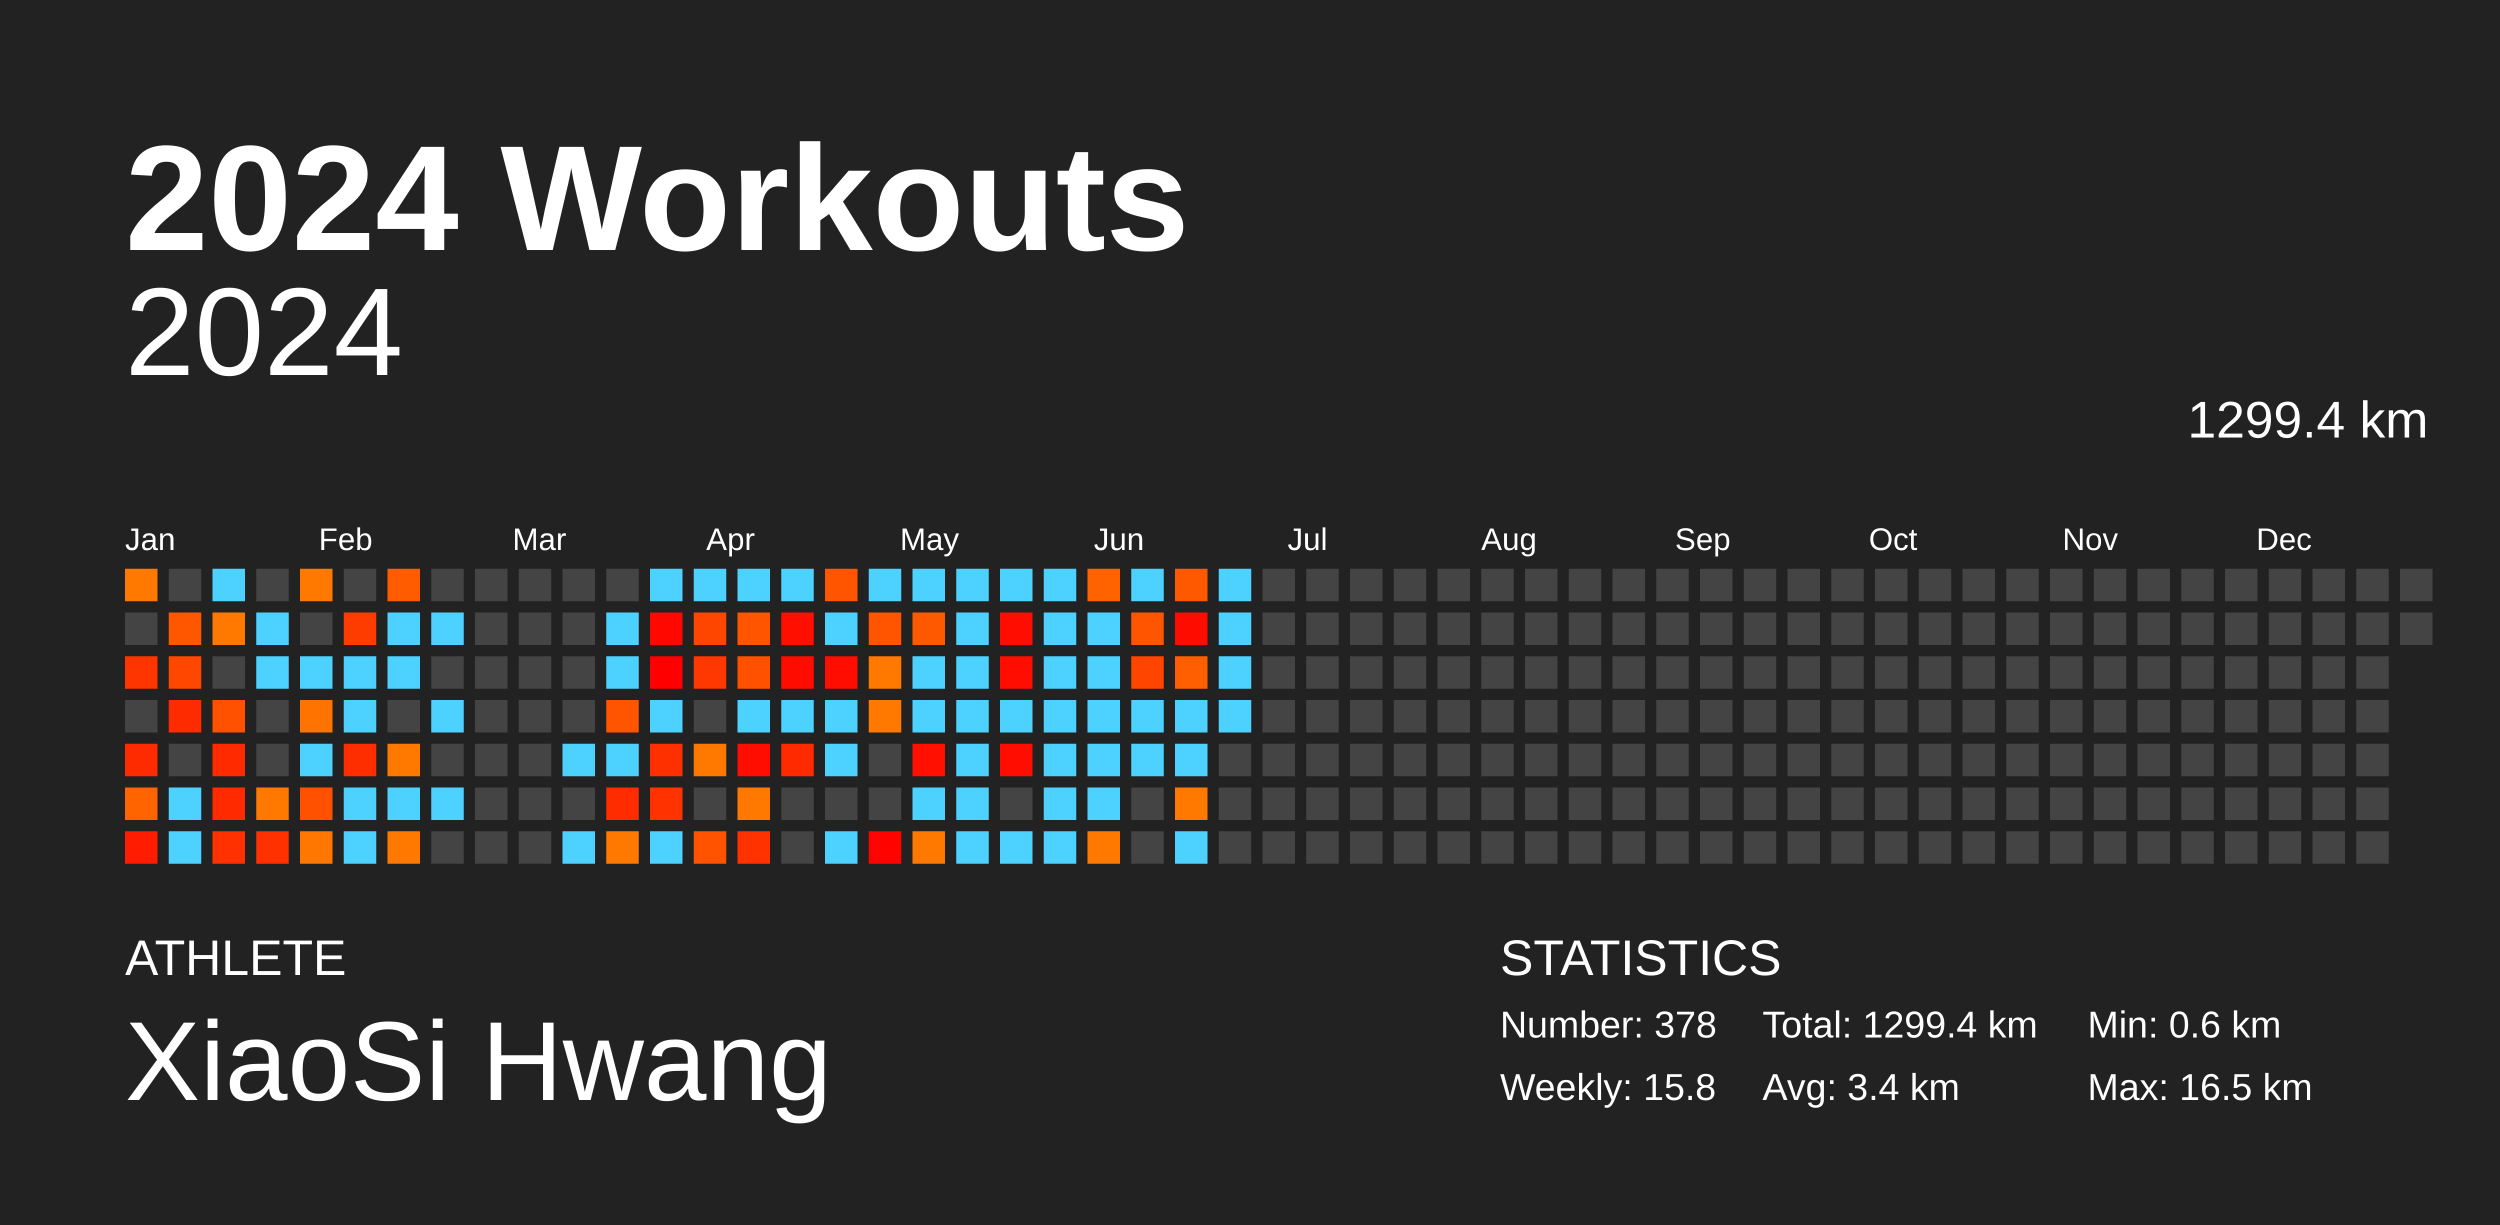
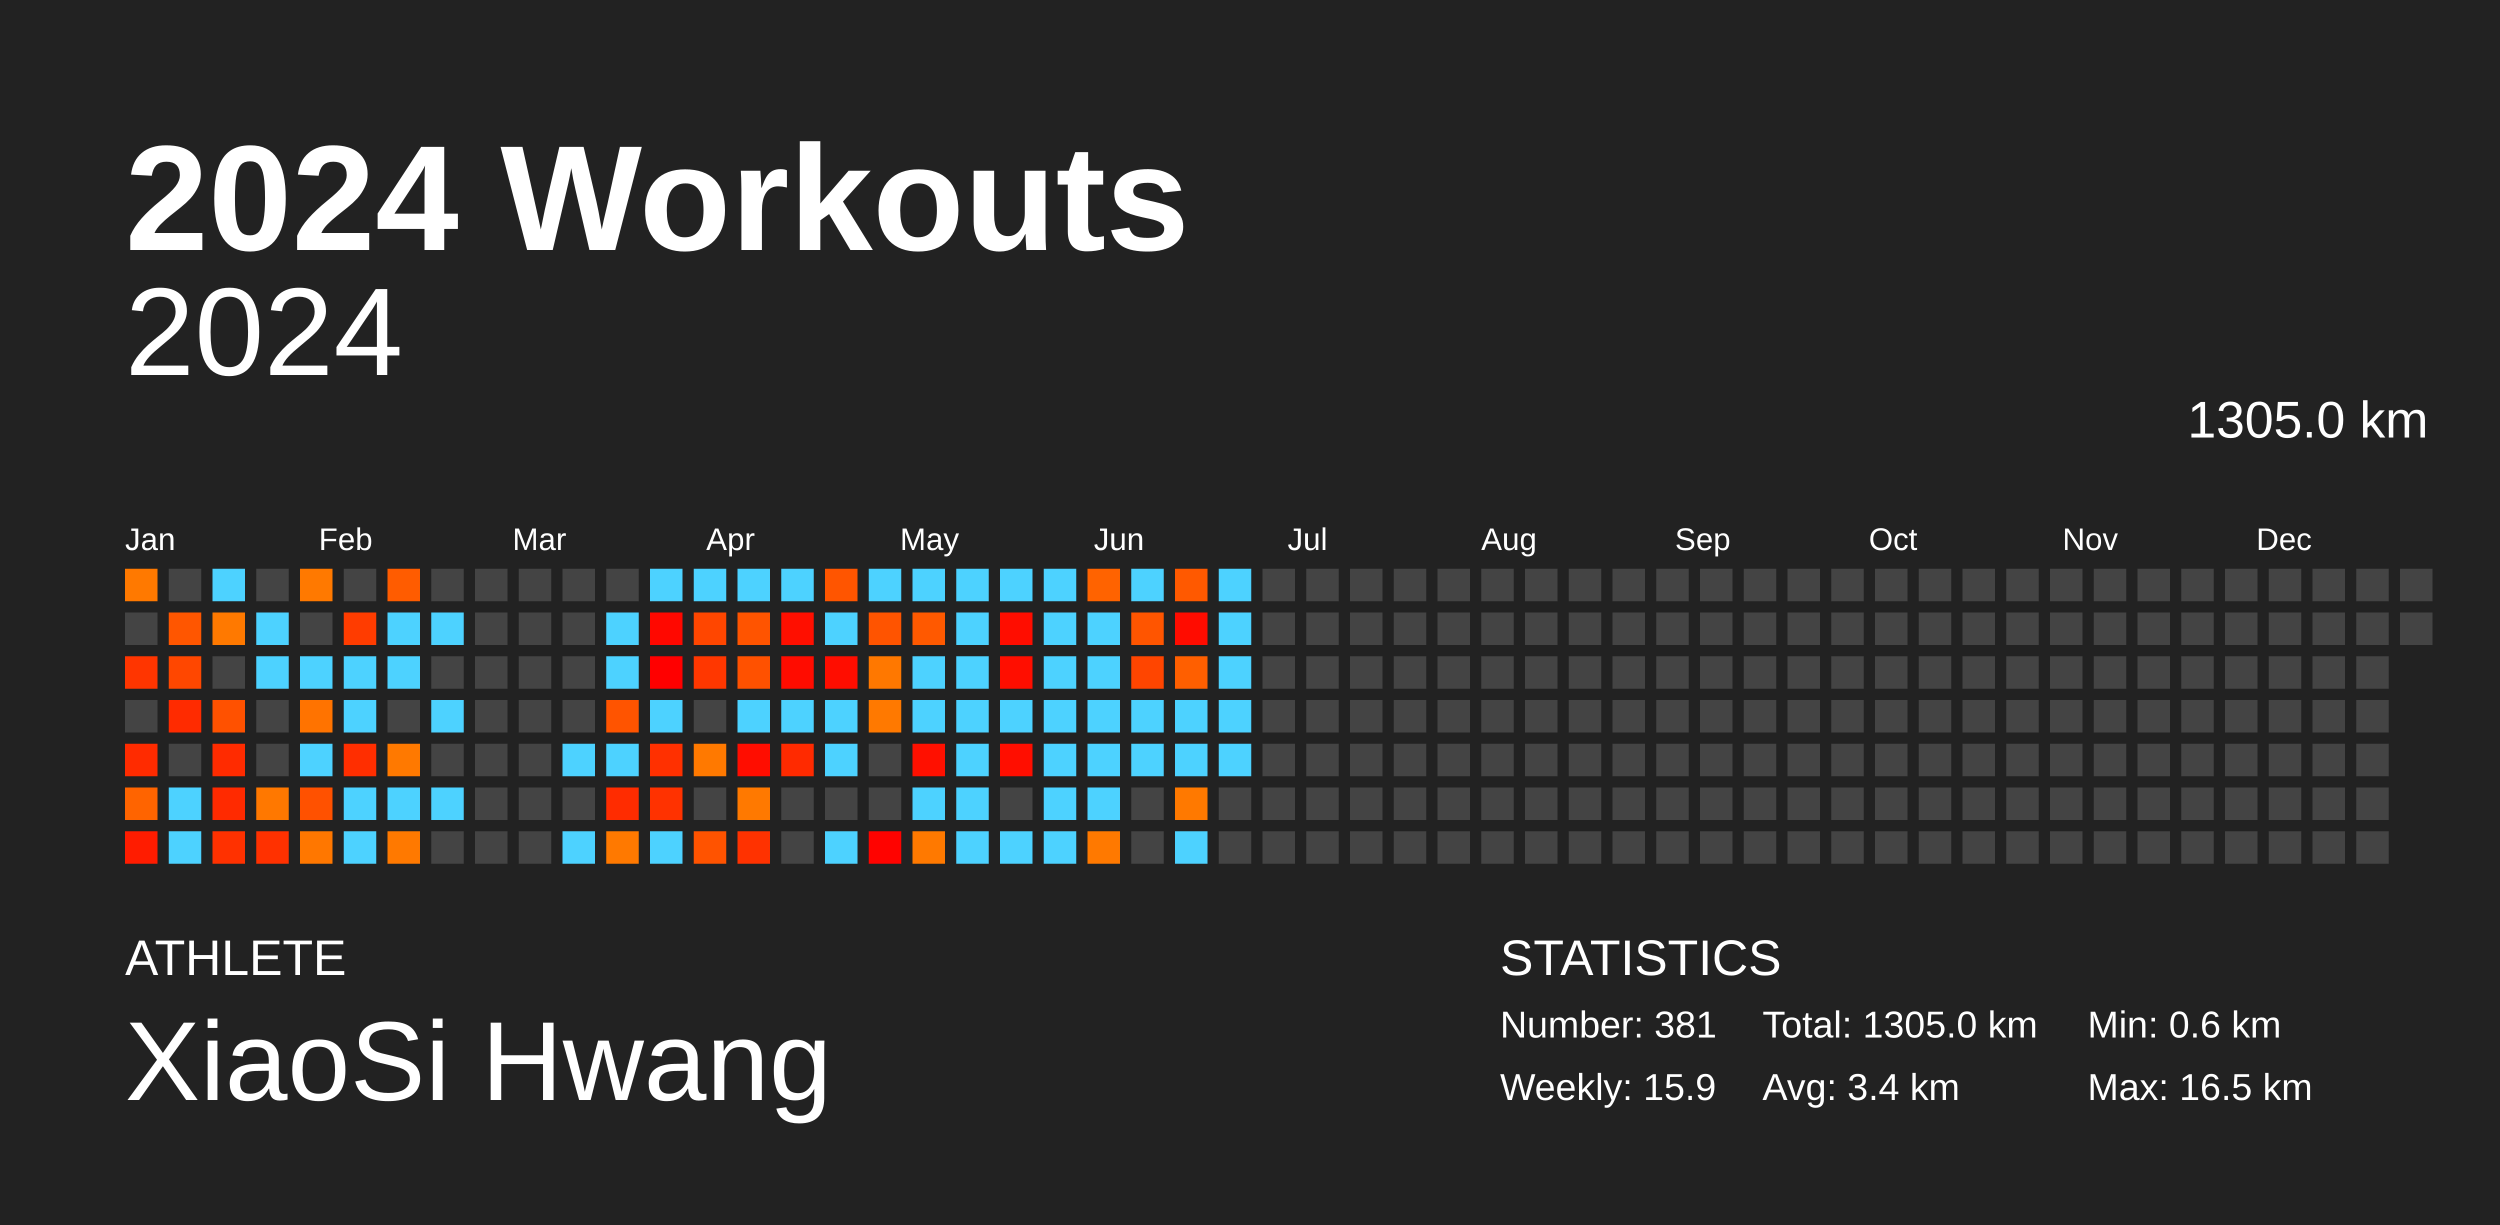
<svg xmlns="http://www.w3.org/2000/svg" baseProfile="full" height="98mm" version="1.1" viewBox="0,0,200,98" width="200mm">
  <defs />
  <rect fill="#222222" height="98" width="200" x="0" y="0" />
  <text fill="#FFFFFF" style="font-size:12px; font-family:Arial; font-weight:bold;" x="10" y="20">2024 Workouts</text>
  <text fill="#FFFFFF" style="font-size:4px; font-family:Arial" x="10" y="78">ATHLETE</text>
  <text fill="#FFFFFF" style="font-size:9px; font-family:Arial" x="10" y="88">XiaoSi Hwang</text>
  <text fill="#FFFFFF" style="font-size:4px; font-family:Arial" x="120" y="78">STATISTICS</text>
-   <text fill="#FFFFFF" style="font-size:3px; font-family:Arial" x="120" y="83">Number: 378</text>
-   <text fill="#FFFFFF" style="font-size:3px; font-family:Arial" x="120" y="88">Weekly: 15.8</text>
-   <text fill="#FFFFFF" style="font-size:3px; font-family:Arial" x="141" y="83">Total: 1299.4 km</text>
+   <text fill="#FFFFFF" style="font-size:3px; font-family:Arial" x="120" y="83">Number: 381</text>
+   <text fill="#FFFFFF" style="font-size:3px; font-family:Arial" x="120" y="88">Weekly: 15.9</text>
+   <text fill="#FFFFFF" style="font-size:3px; font-family:Arial" x="141" y="83">Total: 1305.0 km</text>
  <text fill="#FFFFFF" style="font-size:3px; font-family:Arial" x="141" y="88">Avg: 3.4 km</text>
  <text fill="#FFFFFF" style="font-size:3px; font-family:Arial" x="167" y="83">Min: 0.6 km</text>
  <text fill="#FFFFFF" style="font-size:3px; font-family:Arial" x="167" y="88">Max: 16.5 km</text>
  <text alignment-baseline="hanging" fill="#FFFFFF" style="font-size:10.0px; font-family:Arial;" x="10" y="30">2024</text>
-   <text alignment-baseline="hanging" fill="#FFFFFF" style="font-size:4.125px; font-family:Arial;" x="175" y="35">1299.4 km</text>
+   <text alignment-baseline="hanging" fill="#FFFFFF" style="font-size:4.125px; font-family:Arial;" x="175" y="35">1305.0 km</text>
  <text fill="#FFFFFF" style="font-size:2.5px; font-family:Arial" x="10.0" y="44">Jan</text>
  <text fill="#FFFFFF" style="font-size:2.5px; font-family:Arial" x="25.5" y="44">Feb</text>
  <text fill="#FFFFFF" style="font-size:2.5px; font-family:Arial" x="41.0" y="44">Mar</text>
  <text fill="#FFFFFF" style="font-size:2.5px; font-family:Arial" x="56.5" y="44">Apr</text>
  <text fill="#FFFFFF" style="font-size:2.5px; font-family:Arial" x="72.0" y="44">May</text>
  <text fill="#FFFFFF" style="font-size:2.5px; font-family:Arial" x="87.5" y="44">Jun</text>
  <text fill="#FFFFFF" style="font-size:2.5px; font-family:Arial" x="103.0" y="44">Jul</text>
  <text fill="#FFFFFF" style="font-size:2.5px; font-family:Arial" x="118.5" y="44">Aug</text>
  <text fill="#FFFFFF" style="font-size:2.5px; font-family:Arial" x="134.0" y="44">Sep</text>
  <text fill="#FFFFFF" style="font-size:2.5px; font-family:Arial" x="149.5" y="44">Oct</text>
  <text fill="#FFFFFF" style="font-size:2.5px; font-family:Arial" x="165.0" y="44">Nov</text>
  <text fill="#FFFFFF" style="font-size:2.5px; font-family:Arial" x="180.5" y="44">Dec</text>
  <rect fill="#ff7900" height="2.6" width="2.6" x="10.0" y="45.5" />
  <rect fill="#444444" height="2.6" width="2.6" x="10.0" y="49.0" />
  <rect fill="#ff3500" height="2.6" width="2.6" x="10.0" y="52.5" />
  <rect fill="#444444" height="2.6" width="2.6" x="10.0" y="56.0" />
  <rect fill="#ff2b00" height="2.6" width="2.6" x="10.0" y="59.5" />
  <rect fill="#ff6400" height="2.6" width="2.6" x="10.0" y="63.0" />
  <rect fill="#ff1c00" height="2.6" width="2.6" x="10.0" y="66.5" />
  <rect fill="#444444" height="2.6" width="2.6" x="13.5" y="45.5" />
  <rect fill="#ff5600" height="2.6" width="2.6" x="13.5" y="49.0" />
  <rect fill="#ff4700" height="2.6" width="2.6" x="13.5" y="52.5" />
  <rect fill="#ff2b00" height="2.6" width="2.6" x="13.5" y="56.0" />
  <rect fill="#444444" height="2.6" width="2.6" x="13.5" y="59.5" />
  <rect fill="#4dd2ff" height="2.6" width="2.6" x="13.5" y="63.0" />
  <rect fill="#4dd2ff" height="2.6" width="2.6" x="13.5" y="66.5" />
  <rect fill="#4dd2ff" height="2.6" width="2.6" x="17.0" y="45.5" />
  <rect fill="#ff7900" height="2.6" width="2.6" x="17.0" y="49.0" />
  <rect fill="#444444" height="2.6" width="2.6" x="17.0" y="52.5" />
  <rect fill="#ff5100" height="2.6" width="2.6" x="17.0" y="56.0" />
  <rect fill="#ff2b00" height="2.6" width="2.6" x="17.0" y="59.5" />
  <rect fill="#ff2a00" height="2.6" width="2.6" x="17.0" y="63.0" />
  <rect fill="#ff3100" height="2.6" width="2.6" x="17.0" y="66.5" />
  <rect fill="#444444" height="2.6" width="2.6" x="20.5" y="45.5" />
  <rect fill="#4dd2ff" height="2.6" width="2.6" x="20.5" y="49.0" />
  <rect fill="#4dd2ff" height="2.6" width="2.6" x="20.5" y="52.5" />
  <rect fill="#444444" height="2.6" width="2.6" x="20.5" y="56.0" />
  <rect fill="#444444" height="2.6" width="2.6" x="20.5" y="59.5" />
  <rect fill="#ff7800" height="2.6" width="2.6" x="20.5" y="63.0" />
  <rect fill="#ff3100" height="2.6" width="2.6" x="20.5" y="66.5" />
  <rect fill="#ff7900" height="2.6" width="2.6" x="24.0" y="45.5" />
  <rect fill="#444444" height="2.6" width="2.6" x="24.0" y="49.0" />
  <rect fill="#4dd2ff" height="2.6" width="2.6" x="24.0" y="52.5" />
  <rect fill="#ff7300" height="2.6" width="2.6" x="24.0" y="56.0" />
  <rect fill="#4dd2ff" height="2.6" width="2.6" x="24.0" y="59.5" />
  <rect fill="#ff5100" height="2.6" width="2.6" x="24.0" y="63.0" />
  <rect fill="#ff7700" height="2.6" width="2.6" x="24.0" y="66.5" />
  <rect fill="#444444" height="2.6" width="2.6" x="27.5" y="45.5" />
  <rect fill="#ff3c00" height="2.6" width="2.6" x="27.5" y="49.0" />
  <rect fill="#4dd2ff" height="2.6" width="2.6" x="27.5" y="52.5" />
  <rect fill="#4dd2ff" height="2.6" width="2.6" x="27.5" y="56.0" />
  <rect fill="#ff2e00" height="2.6" width="2.6" x="27.5" y="59.5" />
  <rect fill="#4dd2ff" height="2.6" width="2.6" x="27.5" y="63.0" />
  <rect fill="#4dd2ff" height="2.6" width="2.6" x="27.5" y="66.5" />
  <rect fill="#ff5c00" height="2.6" width="2.6" x="31.0" y="45.5" />
  <rect fill="#4dd2ff" height="2.6" width="2.6" x="31.0" y="49.0" />
  <rect fill="#4dd2ff" height="2.6" width="2.6" x="31.0" y="52.5" />
  <rect fill="#444444" height="2.6" width="2.6" x="31.0" y="56.0" />
  <rect fill="#ff7900" height="2.6" width="2.6" x="31.0" y="59.5" />
  <rect fill="#4dd2ff" height="2.6" width="2.6" x="31.0" y="63.0" />
  <rect fill="#ff7900" height="2.6" width="2.6" x="31.0" y="66.5" />
  <rect fill="#444444" height="2.6" width="2.6" x="34.5" y="45.5" />
  <rect fill="#4dd2ff" height="2.6" width="2.6" x="34.5" y="49.0" />
  <rect fill="#444444" height="2.6" width="2.6" x="34.5" y="52.5" />
  <rect fill="#4dd2ff" height="2.6" width="2.6" x="34.5" y="56.0" />
  <rect fill="#444444" height="2.6" width="2.6" x="34.5" y="59.5" />
  <rect fill="#4dd2ff" height="2.6" width="2.6" x="34.5" y="63.0" />
  <rect fill="#444444" height="2.6" width="2.6" x="34.5" y="66.5" />
  <rect fill="#444444" height="2.6" width="2.6" x="38.0" y="45.5" />
  <rect fill="#444444" height="2.6" width="2.6" x="38.0" y="49.0" />
  <rect fill="#444444" height="2.6" width="2.6" x="38.0" y="52.5" />
  <rect fill="#444444" height="2.6" width="2.6" x="38.0" y="56.0" />
  <rect fill="#444444" height="2.6" width="2.6" x="38.0" y="59.5" />
  <rect fill="#444444" height="2.6" width="2.6" x="38.0" y="63.0" />
  <rect fill="#444444" height="2.6" width="2.6" x="38.0" y="66.5" />
  <rect fill="#444444" height="2.6" width="2.6" x="41.5" y="45.5" />
  <rect fill="#444444" height="2.6" width="2.6" x="41.5" y="49.0" />
  <rect fill="#444444" height="2.6" width="2.6" x="41.5" y="52.5" />
  <rect fill="#444444" height="2.6" width="2.6" x="41.5" y="56.0" />
  <rect fill="#444444" height="2.6" width="2.6" x="41.5" y="59.5" />
  <rect fill="#444444" height="2.6" width="2.6" x="41.5" y="63.0" />
  <rect fill="#444444" height="2.6" width="2.6" x="41.5" y="66.5" />
  <rect fill="#444444" height="2.6" width="2.6" x="45.0" y="45.5" />
  <rect fill="#444444" height="2.6" width="2.6" x="45.0" y="49.0" />
  <rect fill="#444444" height="2.6" width="2.6" x="45.0" y="52.5" />
  <rect fill="#444444" height="2.6" width="2.6" x="45.0" y="56.0" />
  <rect fill="#4dd2ff" height="2.6" width="2.6" x="45.0" y="59.5" />
  <rect fill="#444444" height="2.6" width="2.6" x="45.0" y="63.0" />
  <rect fill="#4dd2ff" height="2.6" width="2.6" x="45.0" y="66.5" />
  <rect fill="#444444" height="2.6" width="2.6" x="48.5" y="45.5" />
  <rect fill="#4dd2ff" height="2.6" width="2.6" x="48.5" y="49.0" />
  <rect fill="#4dd2ff" height="2.6" width="2.6" x="48.5" y="52.5" />
  <rect fill="#ff5400" height="2.6" width="2.6" x="48.5" y="56.0" />
  <rect fill="#4dd2ff" height="2.6" width="2.6" x="48.5" y="59.5" />
  <rect fill="#ff2c00" height="2.6" width="2.6" x="48.5" y="63.0" />
  <rect fill="#ff7900" height="2.6" width="2.6" x="48.5" y="66.5" />
  <rect fill="#4dd2ff" height="2.6" width="2.6" x="52.0" y="45.5" />
  <rect fill="#ff0800" height="2.6" width="2.6" x="52.0" y="49.0" />
  <rect fill="#ff0000" height="2.6" width="2.6" x="52.0" y="52.5" />
  <rect fill="#4dd2ff" height="2.6" width="2.6" x="52.0" y="56.0" />
  <rect fill="#ff3000" height="2.6" width="2.6" x="52.0" y="59.5" />
  <rect fill="#ff3200" height="2.6" width="2.6" x="52.0" y="63.0" />
  <rect fill="#4dd2ff" height="2.6" width="2.6" x="52.0" y="66.5" />
  <rect fill="#4dd2ff" height="2.6" width="2.6" x="55.5" y="45.5" />
  <rect fill="#ff4600" height="2.6" width="2.6" x="55.5" y="49.0" />
  <rect fill="#ff3700" height="2.6" width="2.6" x="55.5" y="52.5" />
  <rect fill="#444444" height="2.6" width="2.6" x="55.5" y="56.0" />
  <rect fill="#ff7900" height="2.6" width="2.6" x="55.5" y="59.5" />
  <rect fill="#444444" height="2.6" width="2.6" x="55.5" y="63.0" />
  <rect fill="#ff5300" height="2.6" width="2.6" x="55.5" y="66.5" />
  <rect fill="#4dd2ff" height="2.6" width="2.6" x="59.0" y="45.5" />
  <rect fill="#ff5400" height="2.6" width="2.6" x="59.0" y="49.0" />
  <rect fill="#ff5100" height="2.6" width="2.6" x="59.0" y="52.5" />
  <rect fill="#4dd2ff" height="2.6" width="2.6" x="59.0" y="56.0" />
  <rect fill="#ff0d00" height="2.6" width="2.6" x="59.0" y="59.5" />
  <rect fill="#ff7900" height="2.6" width="2.6" x="59.0" y="63.0" />
  <rect fill="#ff3200" height="2.6" width="2.6" x="59.0" y="66.5" />
  <rect fill="#4dd2ff" height="2.6" width="2.6" x="62.5" y="45.5" />
  <rect fill="#ff0f00" height="2.6" width="2.6" x="62.5" y="49.0" />
  <rect fill="#ff0c00" height="2.6" width="2.6" x="62.5" y="52.5" />
  <rect fill="#4dd2ff" height="2.6" width="2.6" x="62.5" y="56.0" />
  <rect fill="#ff2a00" height="2.6" width="2.6" x="62.5" y="59.5" />
  <rect fill="#444444" height="2.6" width="2.6" x="62.5" y="63.0" />
  <rect fill="#444444" height="2.6" width="2.6" x="62.5" y="66.5" />
  <rect fill="#ff5500" height="2.6" width="2.6" x="66.0" y="45.5" />
  <rect fill="#4dd2ff" height="2.6" width="2.6" x="66.0" y="49.0" />
  <rect fill="#ff0d00" height="2.6" width="2.6" x="66.0" y="52.5" />
  <rect fill="#4dd2ff" height="2.6" width="2.6" x="66.0" y="56.0" />
  <rect fill="#4dd2ff" height="2.6" width="2.6" x="66.0" y="59.5" />
  <rect fill="#444444" height="2.6" width="2.6" x="66.0" y="63.0" />
  <rect fill="#4dd2ff" height="2.6" width="2.6" x="66.0" y="66.5" />
  <rect fill="#4dd2ff" height="2.6" width="2.6" x="69.5" y="45.5" />
  <rect fill="#ff5400" height="2.6" width="2.6" x="69.5" y="49.0" />
  <rect fill="#ff7800" height="2.6" width="2.6" x="69.5" y="52.5" />
  <rect fill="#ff7900" height="2.6" width="2.6" x="69.5" y="56.0" />
  <rect fill="#444444" height="2.6" width="2.6" x="69.5" y="59.5" />
  <rect fill="#444444" height="2.6" width="2.6" x="69.5" y="63.0" />
  <rect fill="#ff0300" height="2.6" width="2.6" x="69.5" y="66.5" />
  <rect fill="#4dd2ff" height="2.6" width="2.6" x="73.0" y="45.5" />
  <rect fill="#ff5900" height="2.6" width="2.6" x="73.0" y="49.0" />
  <rect fill="#4dd2ff" height="2.6" width="2.6" x="73.0" y="52.5" />
  <rect fill="#4dd2ff" height="2.6" width="2.6" x="73.0" y="56.0" />
  <rect fill="#ff1000" height="2.6" width="2.6" x="73.0" y="59.5" />
  <rect fill="#4dd2ff" height="2.6" width="2.6" x="73.0" y="63.0" />
  <rect fill="#ff7900" height="2.6" width="2.6" x="73.0" y="66.5" />
  <rect fill="#4dd2ff" height="2.6" width="2.6" x="76.5" y="45.5" />
  <rect fill="#4dd2ff" height="2.6" width="2.6" x="76.5" y="49.0" />
  <rect fill="#4dd2ff" height="2.6" width="2.6" x="76.5" y="52.5" />
  <rect fill="#4dd2ff" height="2.6" width="2.6" x="76.5" y="56.0" />
  <rect fill="#4dd2ff" height="2.6" width="2.6" x="76.5" y="59.5" />
  <rect fill="#4dd2ff" height="2.6" width="2.6" x="76.5" y="63.0" />
  <rect fill="#4dd2ff" height="2.6" width="2.6" x="76.5" y="66.5" />
  <rect fill="#4dd2ff" height="2.6" width="2.6" x="80.0" y="45.5" />
  <rect fill="#ff0d00" height="2.6" width="2.6" x="80.0" y="49.0" />
  <rect fill="#ff0e00" height="2.6" width="2.6" x="80.0" y="52.5" />
  <rect fill="#4dd2ff" height="2.6" width="2.6" x="80.0" y="56.0" />
  <rect fill="#ff0e00" height="2.6" width="2.6" x="80.0" y="59.5" />
  <rect fill="#444444" height="2.6" width="2.6" x="80.0" y="63.0" />
  <rect fill="#4dd2ff" height="2.6" width="2.6" x="80.0" y="66.5" />
  <rect fill="#4dd2ff" height="2.6" width="2.6" x="83.5" y="45.5" />
  <rect fill="#4dd2ff" height="2.6" width="2.6" x="83.5" y="49.0" />
  <rect fill="#4dd2ff" height="2.6" width="2.6" x="83.5" y="52.5" />
  <rect fill="#4dd2ff" height="2.6" width="2.6" x="83.5" y="56.0" />
  <rect fill="#4dd2ff" height="2.6" width="2.6" x="83.5" y="59.5" />
  <rect fill="#4dd2ff" height="2.6" width="2.6" x="83.5" y="63.0" />
  <rect fill="#4dd2ff" height="2.6" width="2.6" x="83.5" y="66.5" />
  <rect fill="#ff6300" height="2.6" width="2.6" x="87.0" y="45.5" />
  <rect fill="#4dd2ff" height="2.6" width="2.6" x="87.0" y="49.0" />
  <rect fill="#4dd2ff" height="2.6" width="2.6" x="87.0" y="52.5" />
  <rect fill="#4dd2ff" height="2.6" width="2.6" x="87.0" y="56.0" />
  <rect fill="#4dd2ff" height="2.6" width="2.6" x="87.0" y="59.5" />
  <rect fill="#4dd2ff" height="2.6" width="2.6" x="87.0" y="63.0" />
  <rect fill="#ff7900" height="2.6" width="2.6" x="87.0" y="66.5" />
  <rect fill="#4dd2ff" height="2.6" width="2.6" x="90.5" y="45.5" />
  <rect fill="#ff5500" height="2.6" width="2.6" x="90.5" y="49.0" />
  <rect fill="#ff4500" height="2.6" width="2.6" x="90.5" y="52.5" />
  <rect fill="#4dd2ff" height="2.6" width="2.6" x="90.5" y="56.0" />
  <rect fill="#4dd2ff" height="2.6" width="2.6" x="90.5" y="59.5" />
  <rect fill="#444444" height="2.6" width="2.6" x="90.5" y="63.0" />
  <rect fill="#444444" height="2.6" width="2.6" x="90.5" y="66.5" />
  <rect fill="#ff5900" height="2.6" width="2.6" x="94.0" y="45.5" />
  <rect fill="#ff0c00" height="2.6" width="2.6" x="94.0" y="49.0" />
  <rect fill="#ff5f00" height="2.6" width="2.6" x="94.0" y="52.5" />
  <rect fill="#4dd2ff" height="2.6" width="2.6" x="94.0" y="56.0" />
  <rect fill="#4dd2ff" height="2.6" width="2.6" x="94.0" y="59.5" />
  <rect fill="#ff7900" height="2.6" width="2.6" x="94.0" y="63.0" />
  <rect fill="#4dd2ff" height="2.6" width="2.6" x="94.0" y="66.5" />
  <rect fill="#4dd2ff" height="2.6" width="2.6" x="97.5" y="45.5" />
  <rect fill="#4dd2ff" height="2.6" width="2.6" x="97.5" y="49.0" />
  <rect fill="#4dd2ff" height="2.6" width="2.6" x="97.5" y="52.5" />
  <rect fill="#4dd2ff" height="2.6" width="2.6" x="97.5" y="56.0" />
-   <rect fill="#444444" height="2.6" width="2.6" x="97.5" y="59.5" />
+   <rect fill="#4dd2ff" height="2.6" width="2.6" x="97.5" y="59.5" />
  <rect fill="#444444" height="2.6" width="2.6" x="97.5" y="63.0" />
  <rect fill="#444444" height="2.6" width="2.6" x="97.5" y="66.5" />
  <rect fill="#444444" height="2.6" width="2.6" x="101.0" y="45.5" />
  <rect fill="#444444" height="2.6" width="2.6" x="101.0" y="49.0" />
  <rect fill="#444444" height="2.6" width="2.6" x="101.0" y="52.5" />
  <rect fill="#444444" height="2.6" width="2.6" x="101.0" y="56.0" />
  <rect fill="#444444" height="2.6" width="2.6" x="101.0" y="59.5" />
  <rect fill="#444444" height="2.6" width="2.6" x="101.0" y="63.0" />
  <rect fill="#444444" height="2.6" width="2.6" x="101.0" y="66.5" />
  <rect fill="#444444" height="2.6" width="2.6" x="104.5" y="45.5" />
  <rect fill="#444444" height="2.6" width="2.6" x="104.5" y="49.0" />
  <rect fill="#444444" height="2.6" width="2.6" x="104.5" y="52.5" />
  <rect fill="#444444" height="2.6" width="2.6" x="104.5" y="56.0" />
  <rect fill="#444444" height="2.6" width="2.6" x="104.5" y="59.5" />
  <rect fill="#444444" height="2.6" width="2.6" x="104.5" y="63.0" />
  <rect fill="#444444" height="2.6" width="2.6" x="104.5" y="66.5" />
  <rect fill="#444444" height="2.6" width="2.6" x="108.0" y="45.5" />
  <rect fill="#444444" height="2.6" width="2.6" x="108.0" y="49.0" />
  <rect fill="#444444" height="2.6" width="2.6" x="108.0" y="52.5" />
  <rect fill="#444444" height="2.6" width="2.6" x="108.0" y="56.0" />
  <rect fill="#444444" height="2.6" width="2.6" x="108.0" y="59.5" />
  <rect fill="#444444" height="2.6" width="2.6" x="108.0" y="63.0" />
  <rect fill="#444444" height="2.6" width="2.6" x="108.0" y="66.5" />
  <rect fill="#444444" height="2.6" width="2.6" x="111.5" y="45.5" />
  <rect fill="#444444" height="2.6" width="2.6" x="111.5" y="49.0" />
  <rect fill="#444444" height="2.6" width="2.6" x="111.5" y="52.5" />
  <rect fill="#444444" height="2.6" width="2.6" x="111.5" y="56.0" />
  <rect fill="#444444" height="2.6" width="2.6" x="111.5" y="59.5" />
  <rect fill="#444444" height="2.6" width="2.6" x="111.5" y="63.0" />
  <rect fill="#444444" height="2.6" width="2.6" x="111.5" y="66.5" />
  <rect fill="#444444" height="2.6" width="2.6" x="115.0" y="45.5" />
  <rect fill="#444444" height="2.6" width="2.6" x="115.0" y="49.0" />
  <rect fill="#444444" height="2.6" width="2.6" x="115.0" y="52.5" />
  <rect fill="#444444" height="2.6" width="2.6" x="115.0" y="56.0" />
  <rect fill="#444444" height="2.6" width="2.6" x="115.0" y="59.5" />
  <rect fill="#444444" height="2.6" width="2.6" x="115.0" y="63.0" />
  <rect fill="#444444" height="2.6" width="2.6" x="115.0" y="66.5" />
  <rect fill="#444444" height="2.6" width="2.6" x="118.5" y="45.5" />
  <rect fill="#444444" height="2.6" width="2.6" x="118.5" y="49.0" />
  <rect fill="#444444" height="2.6" width="2.6" x="118.5" y="52.5" />
  <rect fill="#444444" height="2.6" width="2.6" x="118.5" y="56.0" />
  <rect fill="#444444" height="2.6" width="2.6" x="118.5" y="59.5" />
  <rect fill="#444444" height="2.6" width="2.6" x="118.5" y="63.0" />
  <rect fill="#444444" height="2.6" width="2.6" x="118.5" y="66.5" />
  <rect fill="#444444" height="2.6" width="2.6" x="122.0" y="45.5" />
  <rect fill="#444444" height="2.6" width="2.6" x="122.0" y="49.0" />
  <rect fill="#444444" height="2.6" width="2.6" x="122.0" y="52.5" />
  <rect fill="#444444" height="2.6" width="2.6" x="122.0" y="56.0" />
  <rect fill="#444444" height="2.6" width="2.6" x="122.0" y="59.5" />
  <rect fill="#444444" height="2.6" width="2.6" x="122.0" y="63.0" />
  <rect fill="#444444" height="2.6" width="2.6" x="122.0" y="66.5" />
  <rect fill="#444444" height="2.6" width="2.6" x="125.5" y="45.5" />
  <rect fill="#444444" height="2.6" width="2.6" x="125.5" y="49.0" />
  <rect fill="#444444" height="2.6" width="2.6" x="125.5" y="52.5" />
  <rect fill="#444444" height="2.6" width="2.6" x="125.5" y="56.0" />
  <rect fill="#444444" height="2.6" width="2.6" x="125.5" y="59.5" />
  <rect fill="#444444" height="2.6" width="2.6" x="125.5" y="63.0" />
  <rect fill="#444444" height="2.6" width="2.6" x="125.5" y="66.5" />
  <rect fill="#444444" height="2.6" width="2.6" x="129.0" y="45.5" />
  <rect fill="#444444" height="2.6" width="2.6" x="129.0" y="49.0" />
  <rect fill="#444444" height="2.6" width="2.6" x="129.0" y="52.5" />
  <rect fill="#444444" height="2.6" width="2.6" x="129.0" y="56.0" />
  <rect fill="#444444" height="2.6" width="2.6" x="129.0" y="59.5" />
  <rect fill="#444444" height="2.6" width="2.6" x="129.0" y="63.0" />
  <rect fill="#444444" height="2.6" width="2.6" x="129.0" y="66.5" />
  <rect fill="#444444" height="2.6" width="2.6" x="132.5" y="45.5" />
  <rect fill="#444444" height="2.6" width="2.6" x="132.5" y="49.0" />
  <rect fill="#444444" height="2.6" width="2.6" x="132.5" y="52.5" />
  <rect fill="#444444" height="2.6" width="2.6" x="132.5" y="56.0" />
  <rect fill="#444444" height="2.6" width="2.6" x="132.5" y="59.5" />
  <rect fill="#444444" height="2.6" width="2.6" x="132.5" y="63.0" />
  <rect fill="#444444" height="2.6" width="2.6" x="132.5" y="66.5" />
  <rect fill="#444444" height="2.6" width="2.6" x="136.0" y="45.5" />
  <rect fill="#444444" height="2.6" width="2.6" x="136.0" y="49.0" />
  <rect fill="#444444" height="2.6" width="2.6" x="136.0" y="52.5" />
  <rect fill="#444444" height="2.6" width="2.6" x="136.0" y="56.0" />
  <rect fill="#444444" height="2.6" width="2.6" x="136.0" y="59.5" />
  <rect fill="#444444" height="2.6" width="2.6" x="136.0" y="63.0" />
  <rect fill="#444444" height="2.6" width="2.6" x="136.0" y="66.5" />
  <rect fill="#444444" height="2.6" width="2.6" x="139.5" y="45.5" />
  <rect fill="#444444" height="2.6" width="2.6" x="139.5" y="49.0" />
  <rect fill="#444444" height="2.6" width="2.6" x="139.5" y="52.5" />
  <rect fill="#444444" height="2.6" width="2.6" x="139.5" y="56.0" />
  <rect fill="#444444" height="2.6" width="2.6" x="139.5" y="59.5" />
  <rect fill="#444444" height="2.6" width="2.6" x="139.5" y="63.0" />
  <rect fill="#444444" height="2.6" width="2.6" x="139.5" y="66.5" />
  <rect fill="#444444" height="2.6" width="2.6" x="143.0" y="45.5" />
  <rect fill="#444444" height="2.6" width="2.6" x="143.0" y="49.0" />
  <rect fill="#444444" height="2.6" width="2.6" x="143.0" y="52.5" />
  <rect fill="#444444" height="2.6" width="2.6" x="143.0" y="56.0" />
  <rect fill="#444444" height="2.6" width="2.6" x="143.0" y="59.5" />
  <rect fill="#444444" height="2.6" width="2.6" x="143.0" y="63.0" />
  <rect fill="#444444" height="2.6" width="2.6" x="143.0" y="66.5" />
  <rect fill="#444444" height="2.6" width="2.6" x="146.5" y="45.5" />
  <rect fill="#444444" height="2.6" width="2.6" x="146.5" y="49.0" />
  <rect fill="#444444" height="2.6" width="2.6" x="146.5" y="52.5" />
  <rect fill="#444444" height="2.6" width="2.6" x="146.5" y="56.0" />
  <rect fill="#444444" height="2.6" width="2.6" x="146.5" y="59.5" />
  <rect fill="#444444" height="2.6" width="2.6" x="146.5" y="63.0" />
  <rect fill="#444444" height="2.6" width="2.6" x="146.5" y="66.5" />
  <rect fill="#444444" height="2.6" width="2.6" x="150.0" y="45.5" />
  <rect fill="#444444" height="2.6" width="2.6" x="150.0" y="49.0" />
  <rect fill="#444444" height="2.6" width="2.6" x="150.0" y="52.5" />
  <rect fill="#444444" height="2.6" width="2.6" x="150.0" y="56.0" />
  <rect fill="#444444" height="2.6" width="2.6" x="150.0" y="59.5" />
  <rect fill="#444444" height="2.6" width="2.6" x="150.0" y="63.0" />
  <rect fill="#444444" height="2.6" width="2.6" x="150.0" y="66.5" />
  <rect fill="#444444" height="2.6" width="2.6" x="153.5" y="45.5" />
  <rect fill="#444444" height="2.6" width="2.6" x="153.5" y="49.0" />
  <rect fill="#444444" height="2.6" width="2.6" x="153.5" y="52.5" />
  <rect fill="#444444" height="2.6" width="2.6" x="153.5" y="56.0" />
  <rect fill="#444444" height="2.6" width="2.6" x="153.5" y="59.5" />
  <rect fill="#444444" height="2.6" width="2.6" x="153.5" y="63.0" />
  <rect fill="#444444" height="2.6" width="2.6" x="153.5" y="66.5" />
  <rect fill="#444444" height="2.6" width="2.6" x="157.0" y="45.5" />
  <rect fill="#444444" height="2.6" width="2.6" x="157.0" y="49.0" />
  <rect fill="#444444" height="2.6" width="2.6" x="157.0" y="52.5" />
  <rect fill="#444444" height="2.6" width="2.6" x="157.0" y="56.0" />
  <rect fill="#444444" height="2.6" width="2.6" x="157.0" y="59.5" />
  <rect fill="#444444" height="2.6" width="2.6" x="157.0" y="63.0" />
  <rect fill="#444444" height="2.6" width="2.6" x="157.0" y="66.5" />
  <rect fill="#444444" height="2.6" width="2.6" x="160.5" y="45.5" />
  <rect fill="#444444" height="2.6" width="2.6" x="160.5" y="49.0" />
  <rect fill="#444444" height="2.6" width="2.6" x="160.5" y="52.5" />
  <rect fill="#444444" height="2.6" width="2.6" x="160.5" y="56.0" />
  <rect fill="#444444" height="2.6" width="2.6" x="160.5" y="59.5" />
  <rect fill="#444444" height="2.6" width="2.6" x="160.5" y="63.0" />
  <rect fill="#444444" height="2.6" width="2.6" x="160.5" y="66.5" />
  <rect fill="#444444" height="2.6" width="2.6" x="164.0" y="45.5" />
  <rect fill="#444444" height="2.6" width="2.6" x="164.0" y="49.0" />
  <rect fill="#444444" height="2.6" width="2.6" x="164.0" y="52.5" />
  <rect fill="#444444" height="2.6" width="2.6" x="164.0" y="56.0" />
  <rect fill="#444444" height="2.6" width="2.6" x="164.0" y="59.5" />
  <rect fill="#444444" height="2.6" width="2.6" x="164.0" y="63.0" />
  <rect fill="#444444" height="2.6" width="2.6" x="164.0" y="66.5" />
  <rect fill="#444444" height="2.6" width="2.6" x="167.5" y="45.5" />
  <rect fill="#444444" height="2.6" width="2.6" x="167.5" y="49.0" />
  <rect fill="#444444" height="2.6" width="2.6" x="167.5" y="52.5" />
  <rect fill="#444444" height="2.6" width="2.6" x="167.5" y="56.0" />
  <rect fill="#444444" height="2.6" width="2.6" x="167.5" y="59.5" />
  <rect fill="#444444" height="2.6" width="2.6" x="167.5" y="63.0" />
  <rect fill="#444444" height="2.6" width="2.6" x="167.5" y="66.5" />
  <rect fill="#444444" height="2.6" width="2.6" x="171.0" y="45.5" />
  <rect fill="#444444" height="2.6" width="2.6" x="171.0" y="49.0" />
  <rect fill="#444444" height="2.6" width="2.6" x="171.0" y="52.5" />
  <rect fill="#444444" height="2.6" width="2.6" x="171.0" y="56.0" />
  <rect fill="#444444" height="2.6" width="2.6" x="171.0" y="59.5" />
  <rect fill="#444444" height="2.6" width="2.6" x="171.0" y="63.0" />
  <rect fill="#444444" height="2.6" width="2.6" x="171.0" y="66.5" />
  <rect fill="#444444" height="2.6" width="2.6" x="174.5" y="45.5" />
  <rect fill="#444444" height="2.6" width="2.6" x="174.5" y="49.0" />
  <rect fill="#444444" height="2.6" width="2.6" x="174.5" y="52.5" />
  <rect fill="#444444" height="2.6" width="2.6" x="174.5" y="56.0" />
  <rect fill="#444444" height="2.6" width="2.6" x="174.5" y="59.5" />
  <rect fill="#444444" height="2.6" width="2.6" x="174.5" y="63.0" />
  <rect fill="#444444" height="2.6" width="2.6" x="174.5" y="66.5" />
  <rect fill="#444444" height="2.6" width="2.6" x="178.0" y="45.5" />
  <rect fill="#444444" height="2.6" width="2.6" x="178.0" y="49.0" />
  <rect fill="#444444" height="2.6" width="2.6" x="178.0" y="52.5" />
  <rect fill="#444444" height="2.6" width="2.6" x="178.0" y="56.0" />
  <rect fill="#444444" height="2.6" width="2.6" x="178.0" y="59.5" />
  <rect fill="#444444" height="2.6" width="2.6" x="178.0" y="63.0" />
  <rect fill="#444444" height="2.6" width="2.6" x="178.0" y="66.5" />
  <rect fill="#444444" height="2.6" width="2.6" x="181.5" y="45.5" />
  <rect fill="#444444" height="2.6" width="2.6" x="181.5" y="49.0" />
  <rect fill="#444444" height="2.6" width="2.6" x="181.5" y="52.5" />
  <rect fill="#444444" height="2.6" width="2.6" x="181.5" y="56.0" />
  <rect fill="#444444" height="2.6" width="2.6" x="181.5" y="59.5" />
  <rect fill="#444444" height="2.6" width="2.6" x="181.5" y="63.0" />
  <rect fill="#444444" height="2.6" width="2.6" x="181.5" y="66.5" />
  <rect fill="#444444" height="2.6" width="2.6" x="185.0" y="45.5" />
  <rect fill="#444444" height="2.6" width="2.6" x="185.0" y="49.0" />
  <rect fill="#444444" height="2.6" width="2.6" x="185.0" y="52.5" />
  <rect fill="#444444" height="2.6" width="2.6" x="185.0" y="56.0" />
  <rect fill="#444444" height="2.6" width="2.6" x="185.0" y="59.5" />
  <rect fill="#444444" height="2.6" width="2.6" x="185.0" y="63.0" />
  <rect fill="#444444" height="2.6" width="2.6" x="185.0" y="66.5" />
  <rect fill="#444444" height="2.6" width="2.6" x="188.5" y="45.5" />
  <rect fill="#444444" height="2.6" width="2.6" x="188.5" y="49.0" />
  <rect fill="#444444" height="2.6" width="2.6" x="188.5" y="52.5" />
  <rect fill="#444444" height="2.6" width="2.6" x="188.5" y="56.0" />
  <rect fill="#444444" height="2.6" width="2.6" x="188.5" y="59.5" />
  <rect fill="#444444" height="2.6" width="2.6" x="188.5" y="63.0" />
  <rect fill="#444444" height="2.6" width="2.6" x="188.5" y="66.5" />
  <rect fill="#444444" height="2.6" width="2.6" x="192.0" y="45.5" />
  <rect fill="#444444" height="2.6" width="2.6" x="192.0" y="49.0" />
</svg>
